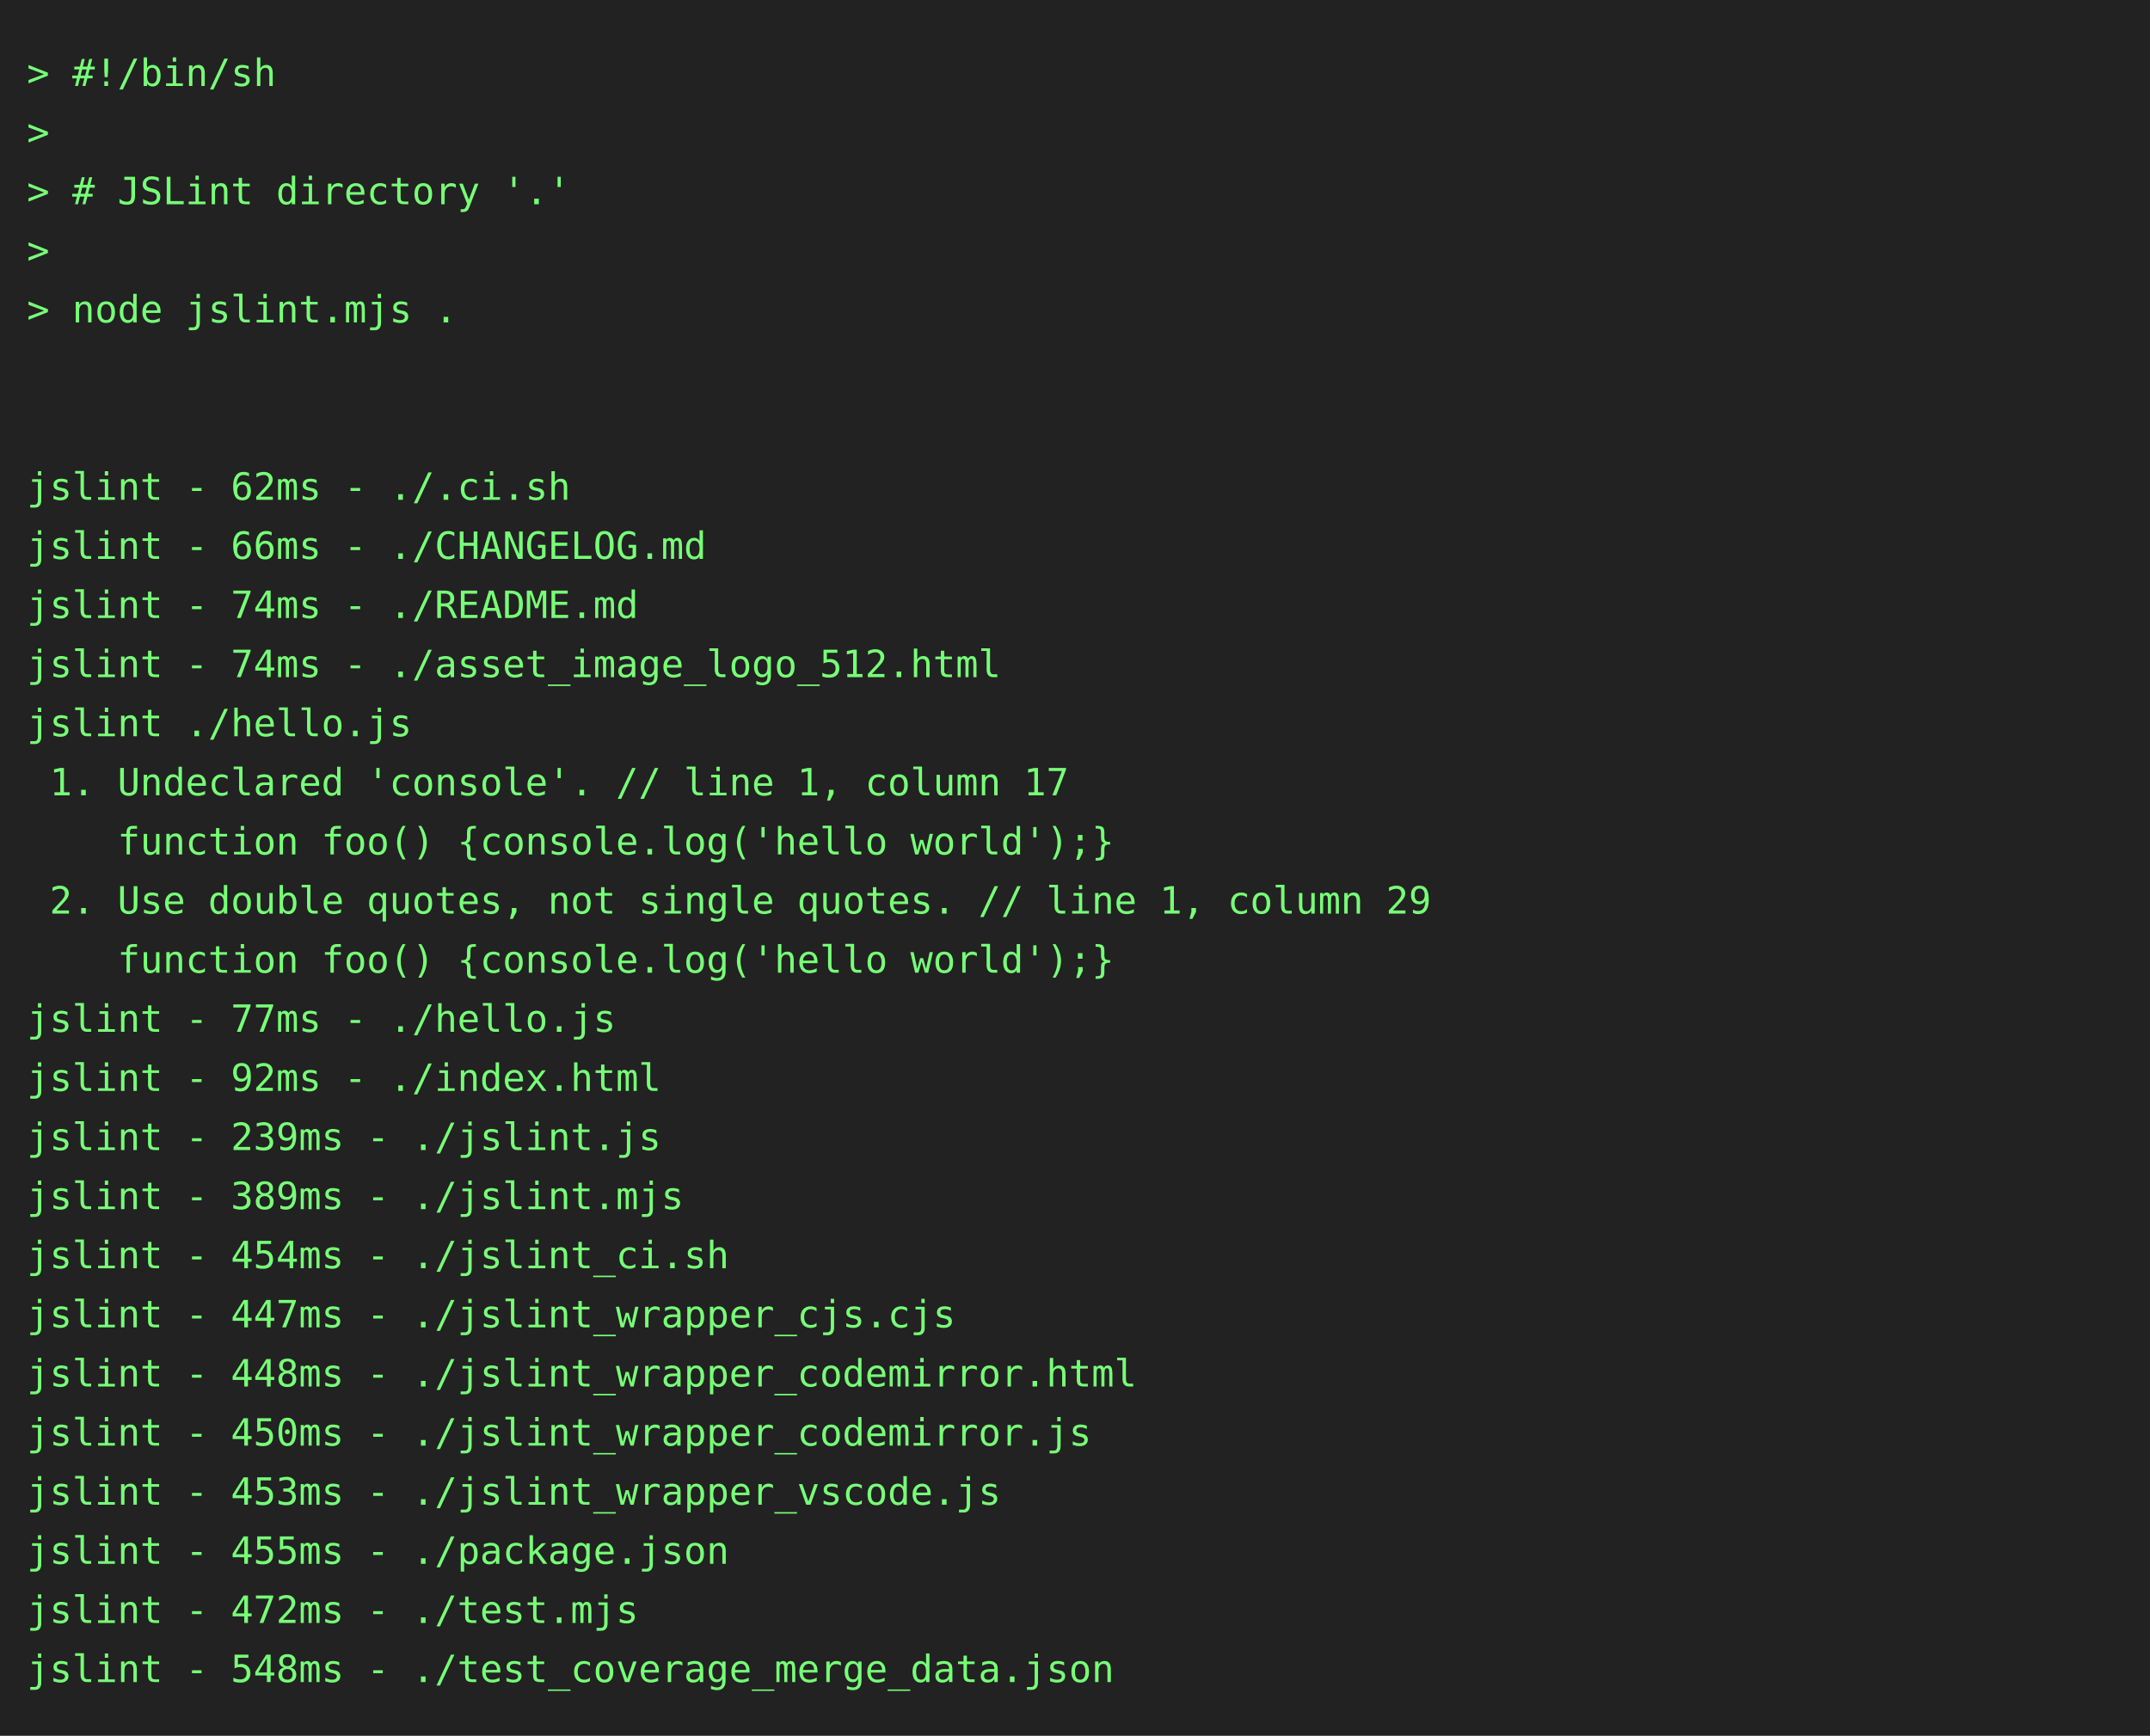
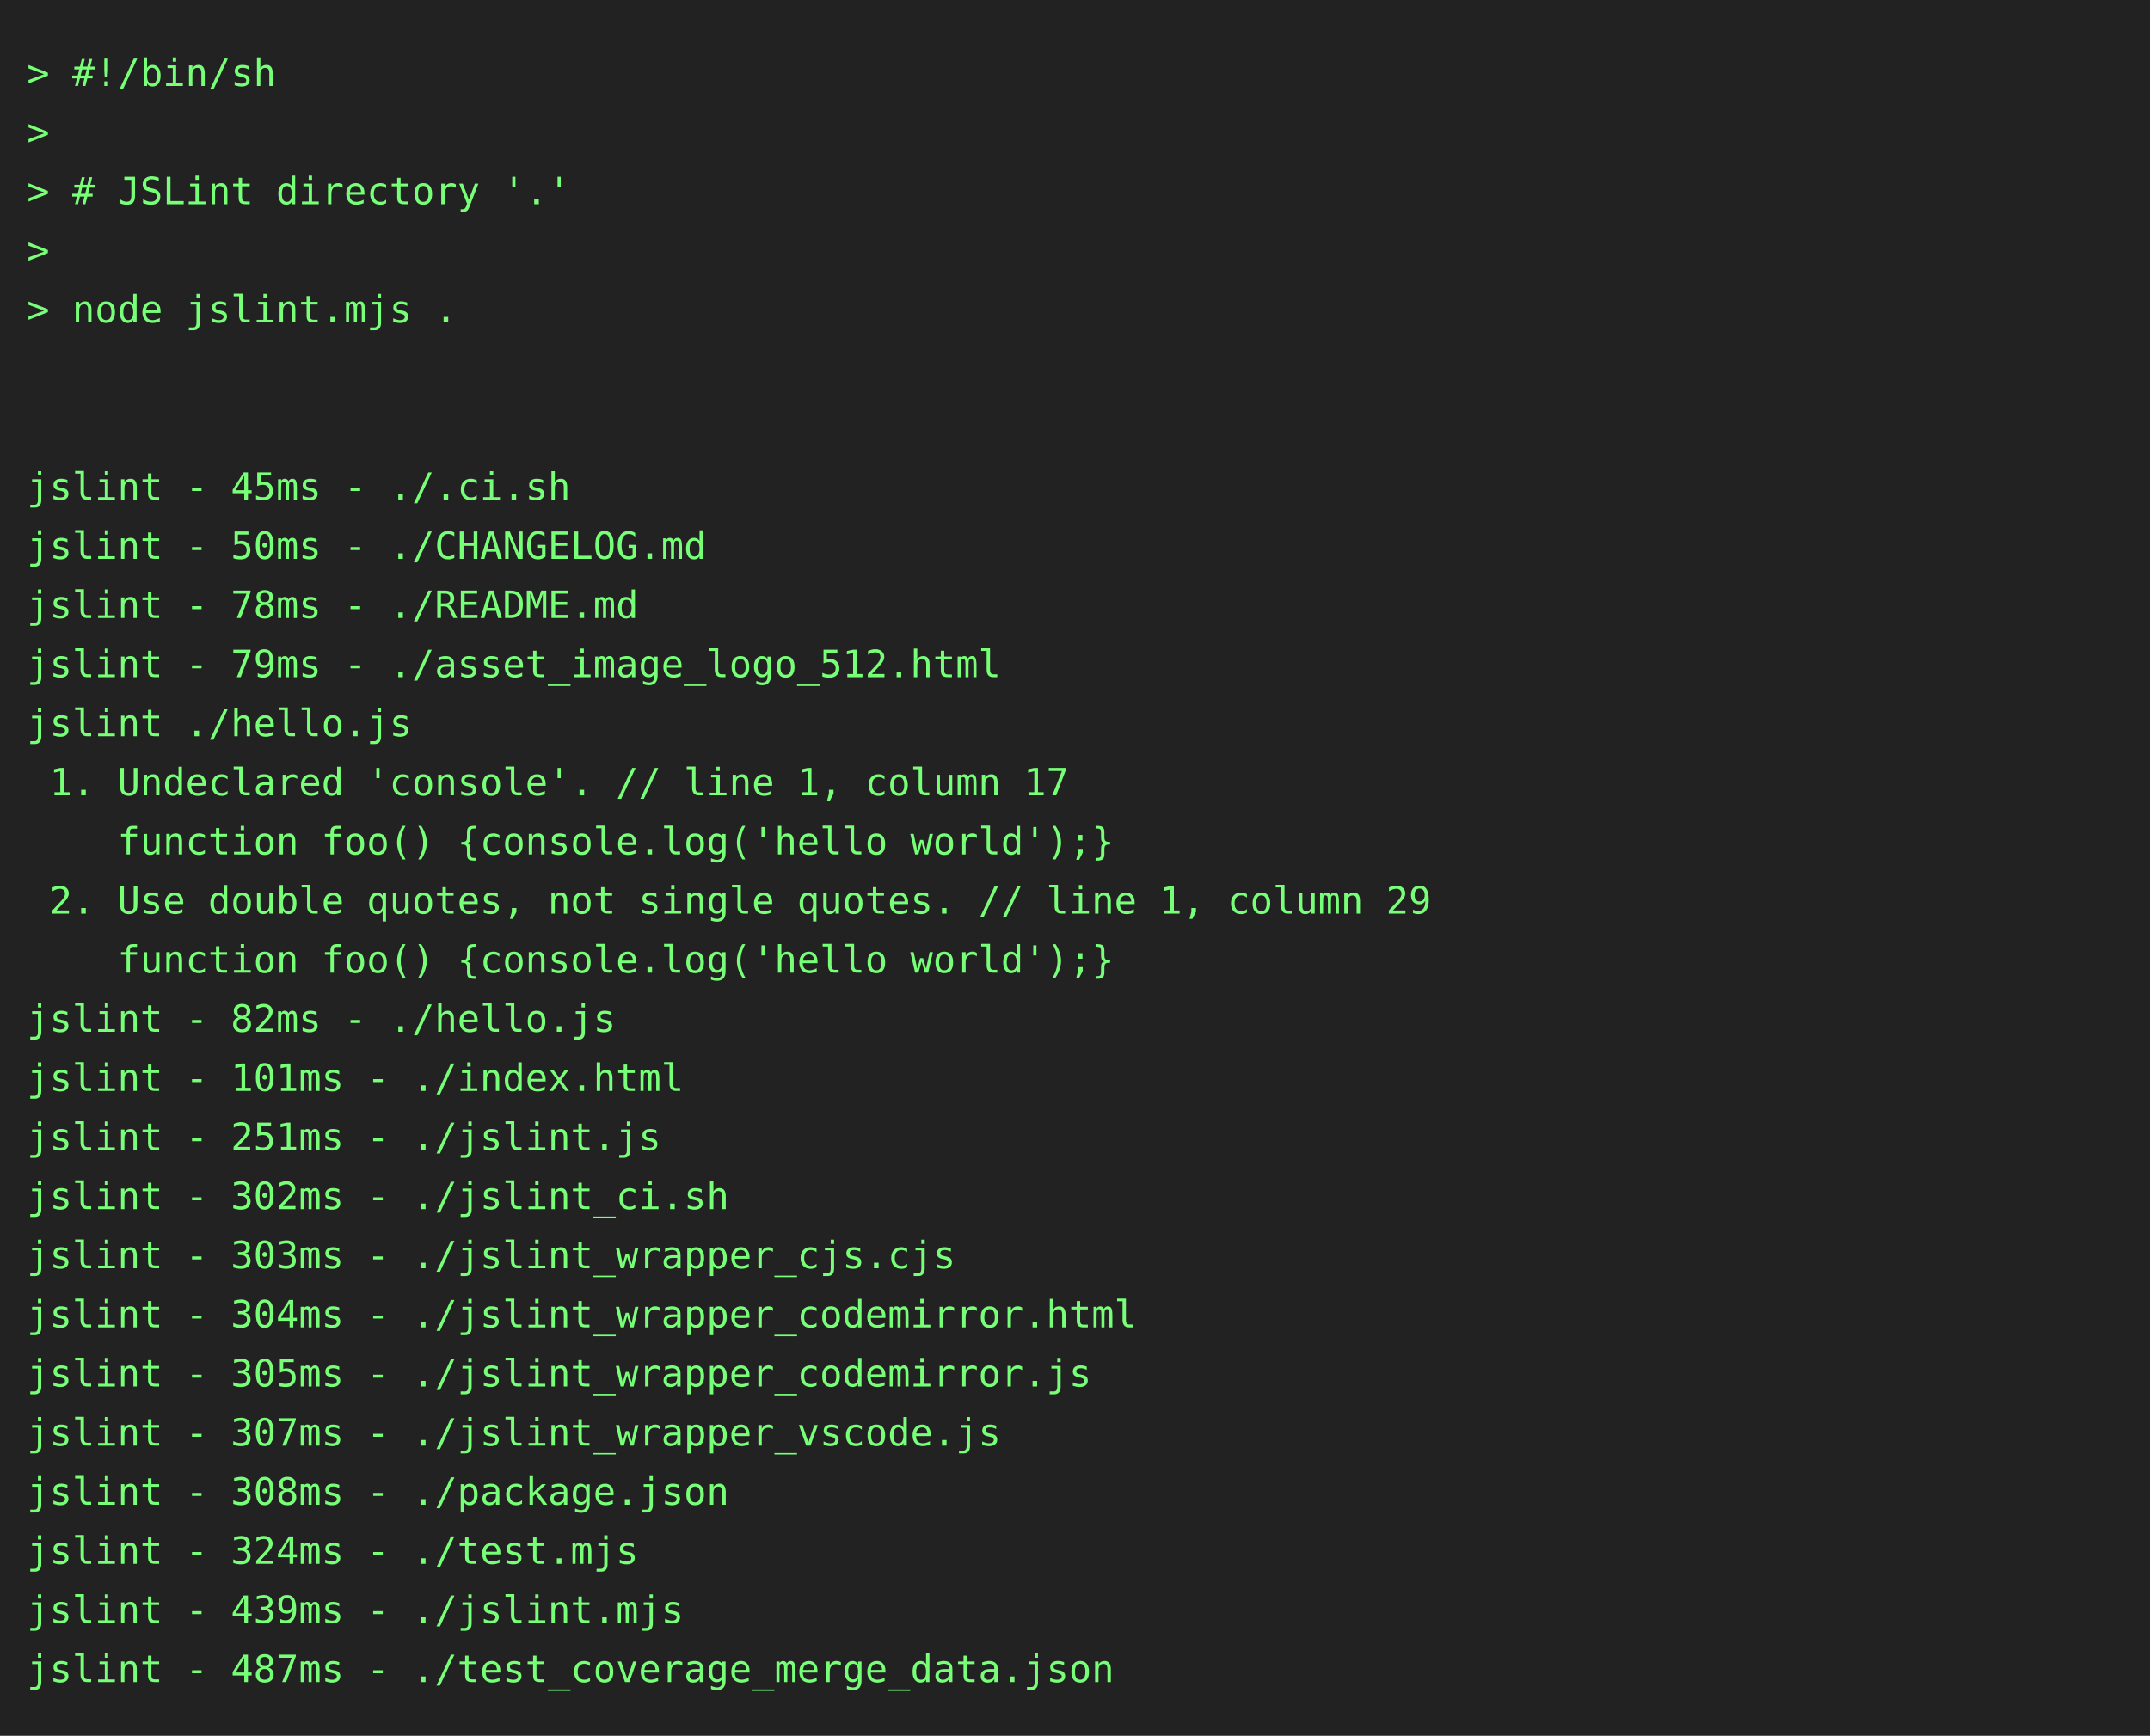
<svg xmlns="http://www.w3.org/2000/svg" height="646" width="800">
  <rect height="646" fill="#222" width="800" />
  <text fill="#7f7" font-family="consolas, menlo, monospace" font-size="14" xml:space="preserve">
    <tspan lengthAdjust="spacingAndGlyphs" textLength="768" x="10" y="32">&gt; #!/bin/sh                                                                                      </tspan>
    <tspan lengthAdjust="spacingAndGlyphs" textLength="768" x="10" y="54">&gt;                                                                                                </tspan>
    <tspan lengthAdjust="spacingAndGlyphs" textLength="768" x="10" y="76">&gt; # JSLint directory '.'                                                                         </tspan>
    <tspan lengthAdjust="spacingAndGlyphs" textLength="768" x="10" y="98">&gt;                                                                                                </tspan>
    <tspan lengthAdjust="spacingAndGlyphs" textLength="768" x="10" y="120">&gt; node jslint.mjs .                                                                              </tspan>
    <tspan lengthAdjust="spacingAndGlyphs" textLength="768" x="10" y="142">                                                                                                 </tspan>
    <tspan lengthAdjust="spacingAndGlyphs" textLength="768" x="10" y="164">                                                                                                 </tspan>
-     <tspan lengthAdjust="spacingAndGlyphs" textLength="768" x="10" y="186">jslint - 62ms - ./.ci.sh                                                                         </tspan>
-     <tspan lengthAdjust="spacingAndGlyphs" textLength="768" x="10" y="208">jslint - 66ms - ./CHANGELOG.md                                                                   </tspan>
-     <tspan lengthAdjust="spacingAndGlyphs" textLength="768" x="10" y="230">jslint - 74ms - ./README.md                                                                      </tspan>
-     <tspan lengthAdjust="spacingAndGlyphs" textLength="768" x="10" y="252">jslint - 74ms - ./asset_image_logo_512.html                                                      </tspan>
+     <tspan lengthAdjust="spacingAndGlyphs" textLength="768" x="10" y="186">jslint - 45ms - ./.ci.sh                                                                         </tspan>
+     <tspan lengthAdjust="spacingAndGlyphs" textLength="768" x="10" y="208">jslint - 50ms - ./CHANGELOG.md                                                                   </tspan>
+     <tspan lengthAdjust="spacingAndGlyphs" textLength="768" x="10" y="230">jslint - 78ms - ./README.md                                                                      </tspan>
+     <tspan lengthAdjust="spacingAndGlyphs" textLength="768" x="10" y="252">jslint - 79ms - ./asset_image_logo_512.html                                                      </tspan>
    <tspan lengthAdjust="spacingAndGlyphs" textLength="768" x="10" y="274">jslint ./hello.js                                                                                </tspan>
    <tspan lengthAdjust="spacingAndGlyphs" textLength="768" x="10" y="296"> 1. Undeclared 'console'. // line 1, column 17                                                   </tspan>
    <tspan lengthAdjust="spacingAndGlyphs" textLength="768" x="10" y="318">    function foo() {console.log('hello world');}                                                 </tspan>
    <tspan lengthAdjust="spacingAndGlyphs" textLength="768" x="10" y="340"> 2. Use double quotes, not single quotes. // line 1, column 29                                   </tspan>
    <tspan lengthAdjust="spacingAndGlyphs" textLength="768" x="10" y="362">    function foo() {console.log('hello world');}                                                 </tspan>
-     <tspan lengthAdjust="spacingAndGlyphs" textLength="768" x="10" y="384">jslint - 77ms - ./hello.js                                                                       </tspan>
-     <tspan lengthAdjust="spacingAndGlyphs" textLength="768" x="10" y="406">jslint - 92ms - ./index.html                                                                     </tspan>
-     <tspan lengthAdjust="spacingAndGlyphs" textLength="768" x="10" y="428">jslint - 239ms - ./jslint.js                                                                     </tspan>
-     <tspan lengthAdjust="spacingAndGlyphs" textLength="768" x="10" y="450">jslint - 389ms - ./jslint.mjs                                                                    </tspan>
-     <tspan lengthAdjust="spacingAndGlyphs" textLength="768" x="10" y="472">jslint - 454ms - ./jslint_ci.sh                                                                  </tspan>
-     <tspan lengthAdjust="spacingAndGlyphs" textLength="768" x="10" y="494">jslint - 447ms - ./jslint_wrapper_cjs.cjs                                                        </tspan>
-     <tspan lengthAdjust="spacingAndGlyphs" textLength="768" x="10" y="516">jslint - 448ms - ./jslint_wrapper_codemirror.html                                                </tspan>
-     <tspan lengthAdjust="spacingAndGlyphs" textLength="768" x="10" y="538">jslint - 450ms - ./jslint_wrapper_codemirror.js                                                  </tspan>
-     <tspan lengthAdjust="spacingAndGlyphs" textLength="768" x="10" y="560">jslint - 453ms - ./jslint_wrapper_vscode.js                                                      </tspan>
-     <tspan lengthAdjust="spacingAndGlyphs" textLength="768" x="10" y="582">jslint - 455ms - ./package.json                                                                  </tspan>
-     <tspan lengthAdjust="spacingAndGlyphs" textLength="768" x="10" y="604">jslint - 472ms - ./test.mjs                                                                      </tspan>
-     <tspan lengthAdjust="spacingAndGlyphs" textLength="768" x="10" y="626">jslint - 548ms - ./test_coverage_merge_data.json                                                 </tspan>
+     <tspan lengthAdjust="spacingAndGlyphs" textLength="768" x="10" y="384">jslint - 82ms - ./hello.js                                                                       </tspan>
+     <tspan lengthAdjust="spacingAndGlyphs" textLength="768" x="10" y="406">jslint - 101ms - ./index.html                                                                    </tspan>
+     <tspan lengthAdjust="spacingAndGlyphs" textLength="768" x="10" y="428">jslint - 251ms - ./jslint.js                                                                     </tspan>
+     <tspan lengthAdjust="spacingAndGlyphs" textLength="768" x="10" y="450">jslint - 302ms - ./jslint_ci.sh                                                                  </tspan>
+     <tspan lengthAdjust="spacingAndGlyphs" textLength="768" x="10" y="472">jslint - 303ms - ./jslint_wrapper_cjs.cjs                                                        </tspan>
+     <tspan lengthAdjust="spacingAndGlyphs" textLength="768" x="10" y="494">jslint - 304ms - ./jslint_wrapper_codemirror.html                                                </tspan>
+     <tspan lengthAdjust="spacingAndGlyphs" textLength="768" x="10" y="516">jslint - 305ms - ./jslint_wrapper_codemirror.js                                                  </tspan>
+     <tspan lengthAdjust="spacingAndGlyphs" textLength="768" x="10" y="538">jslint - 307ms - ./jslint_wrapper_vscode.js                                                      </tspan>
+     <tspan lengthAdjust="spacingAndGlyphs" textLength="768" x="10" y="560">jslint - 308ms - ./package.json                                                                  </tspan>
+     <tspan lengthAdjust="spacingAndGlyphs" textLength="768" x="10" y="582">jslint - 324ms - ./test.mjs                                                                      </tspan>
+     <tspan lengthAdjust="spacingAndGlyphs" textLength="768" x="10" y="604">jslint - 439ms - ./jslint.mjs                                                                    </tspan>
+     <tspan lengthAdjust="spacingAndGlyphs" textLength="768" x="10" y="626">jslint - 487ms - ./test_coverage_merge_data.json                                                 </tspan>
  </text>
</svg>
